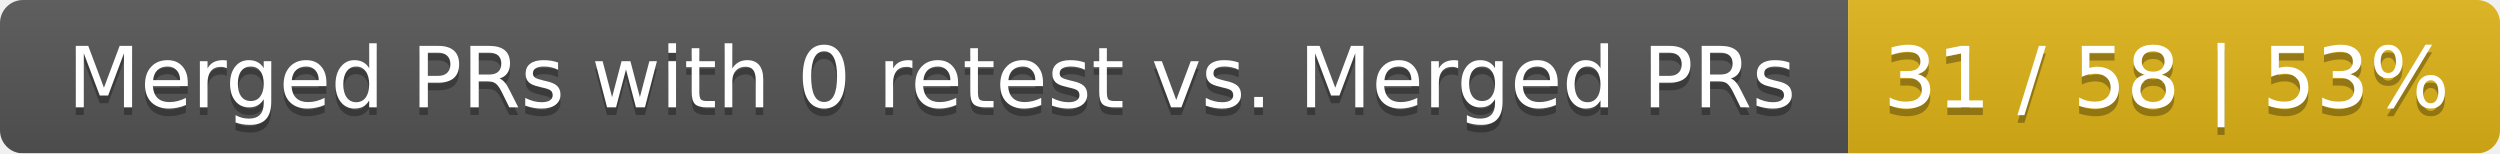
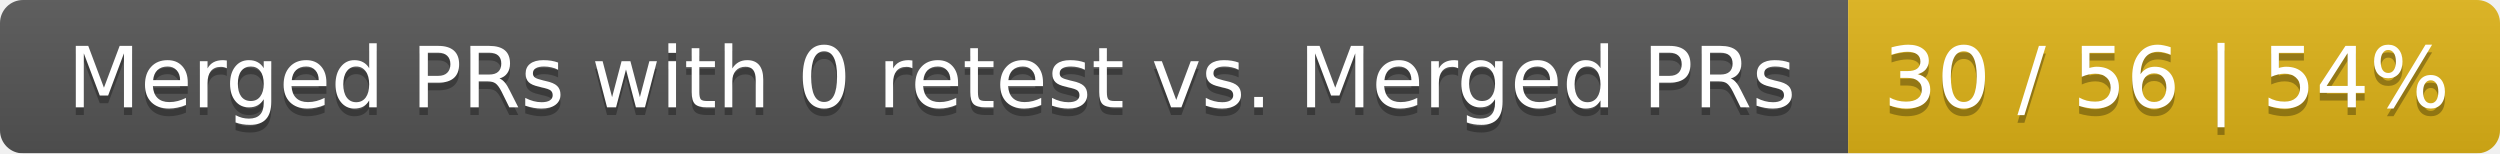
<svg xmlns="http://www.w3.org/2000/svg" width="326" height="20">
  <linearGradient id="smooth" x2="0" y2="100%">
    <stop offset="0" stop-color="#bbb" stop-opacity=".1" />
    <stop offset="1" stop-opacity=".1" />
  </linearGradient>
  <mask id="round">
    <rect width="326" height="20" rx="3" fill="#fff" />
  </mask>
  <g mask="url(#round)">
    <rect width="241" height="20" fill="#555" />
    <rect x="241" width="85" height="20" fill="#dfb317" />
    <rect width="326" height="20" fill="url(#smooth)" />
  </g>
  <g fill="#fff" text-anchor="middle" font-family="DejaVu Sans,Verdana,Geneva,sans-serif" font-size="11">
    <text x="121.5" y="15" fill="#010101" fill-opacity=".3">Merged PRs with 0 retest vs. Merged PRs</text>
    <text x="121.5" y="14">Merged PRs with 0 retest vs. Merged PRs</text>
-     <text x="282.5" y="15" fill="#010101" fill-opacity=".3">31 / 58 | 53%</text>
-     <text x="282.5" y="14">31 / 58 | 53%</text>
+     <text x="282.5" y="15" fill="#010101" fill-opacity=".3">30 / 56 | 54%</text>
+     <text x="282.5" y="14">30 / 56 | 54%</text>
  </g>
</svg>
